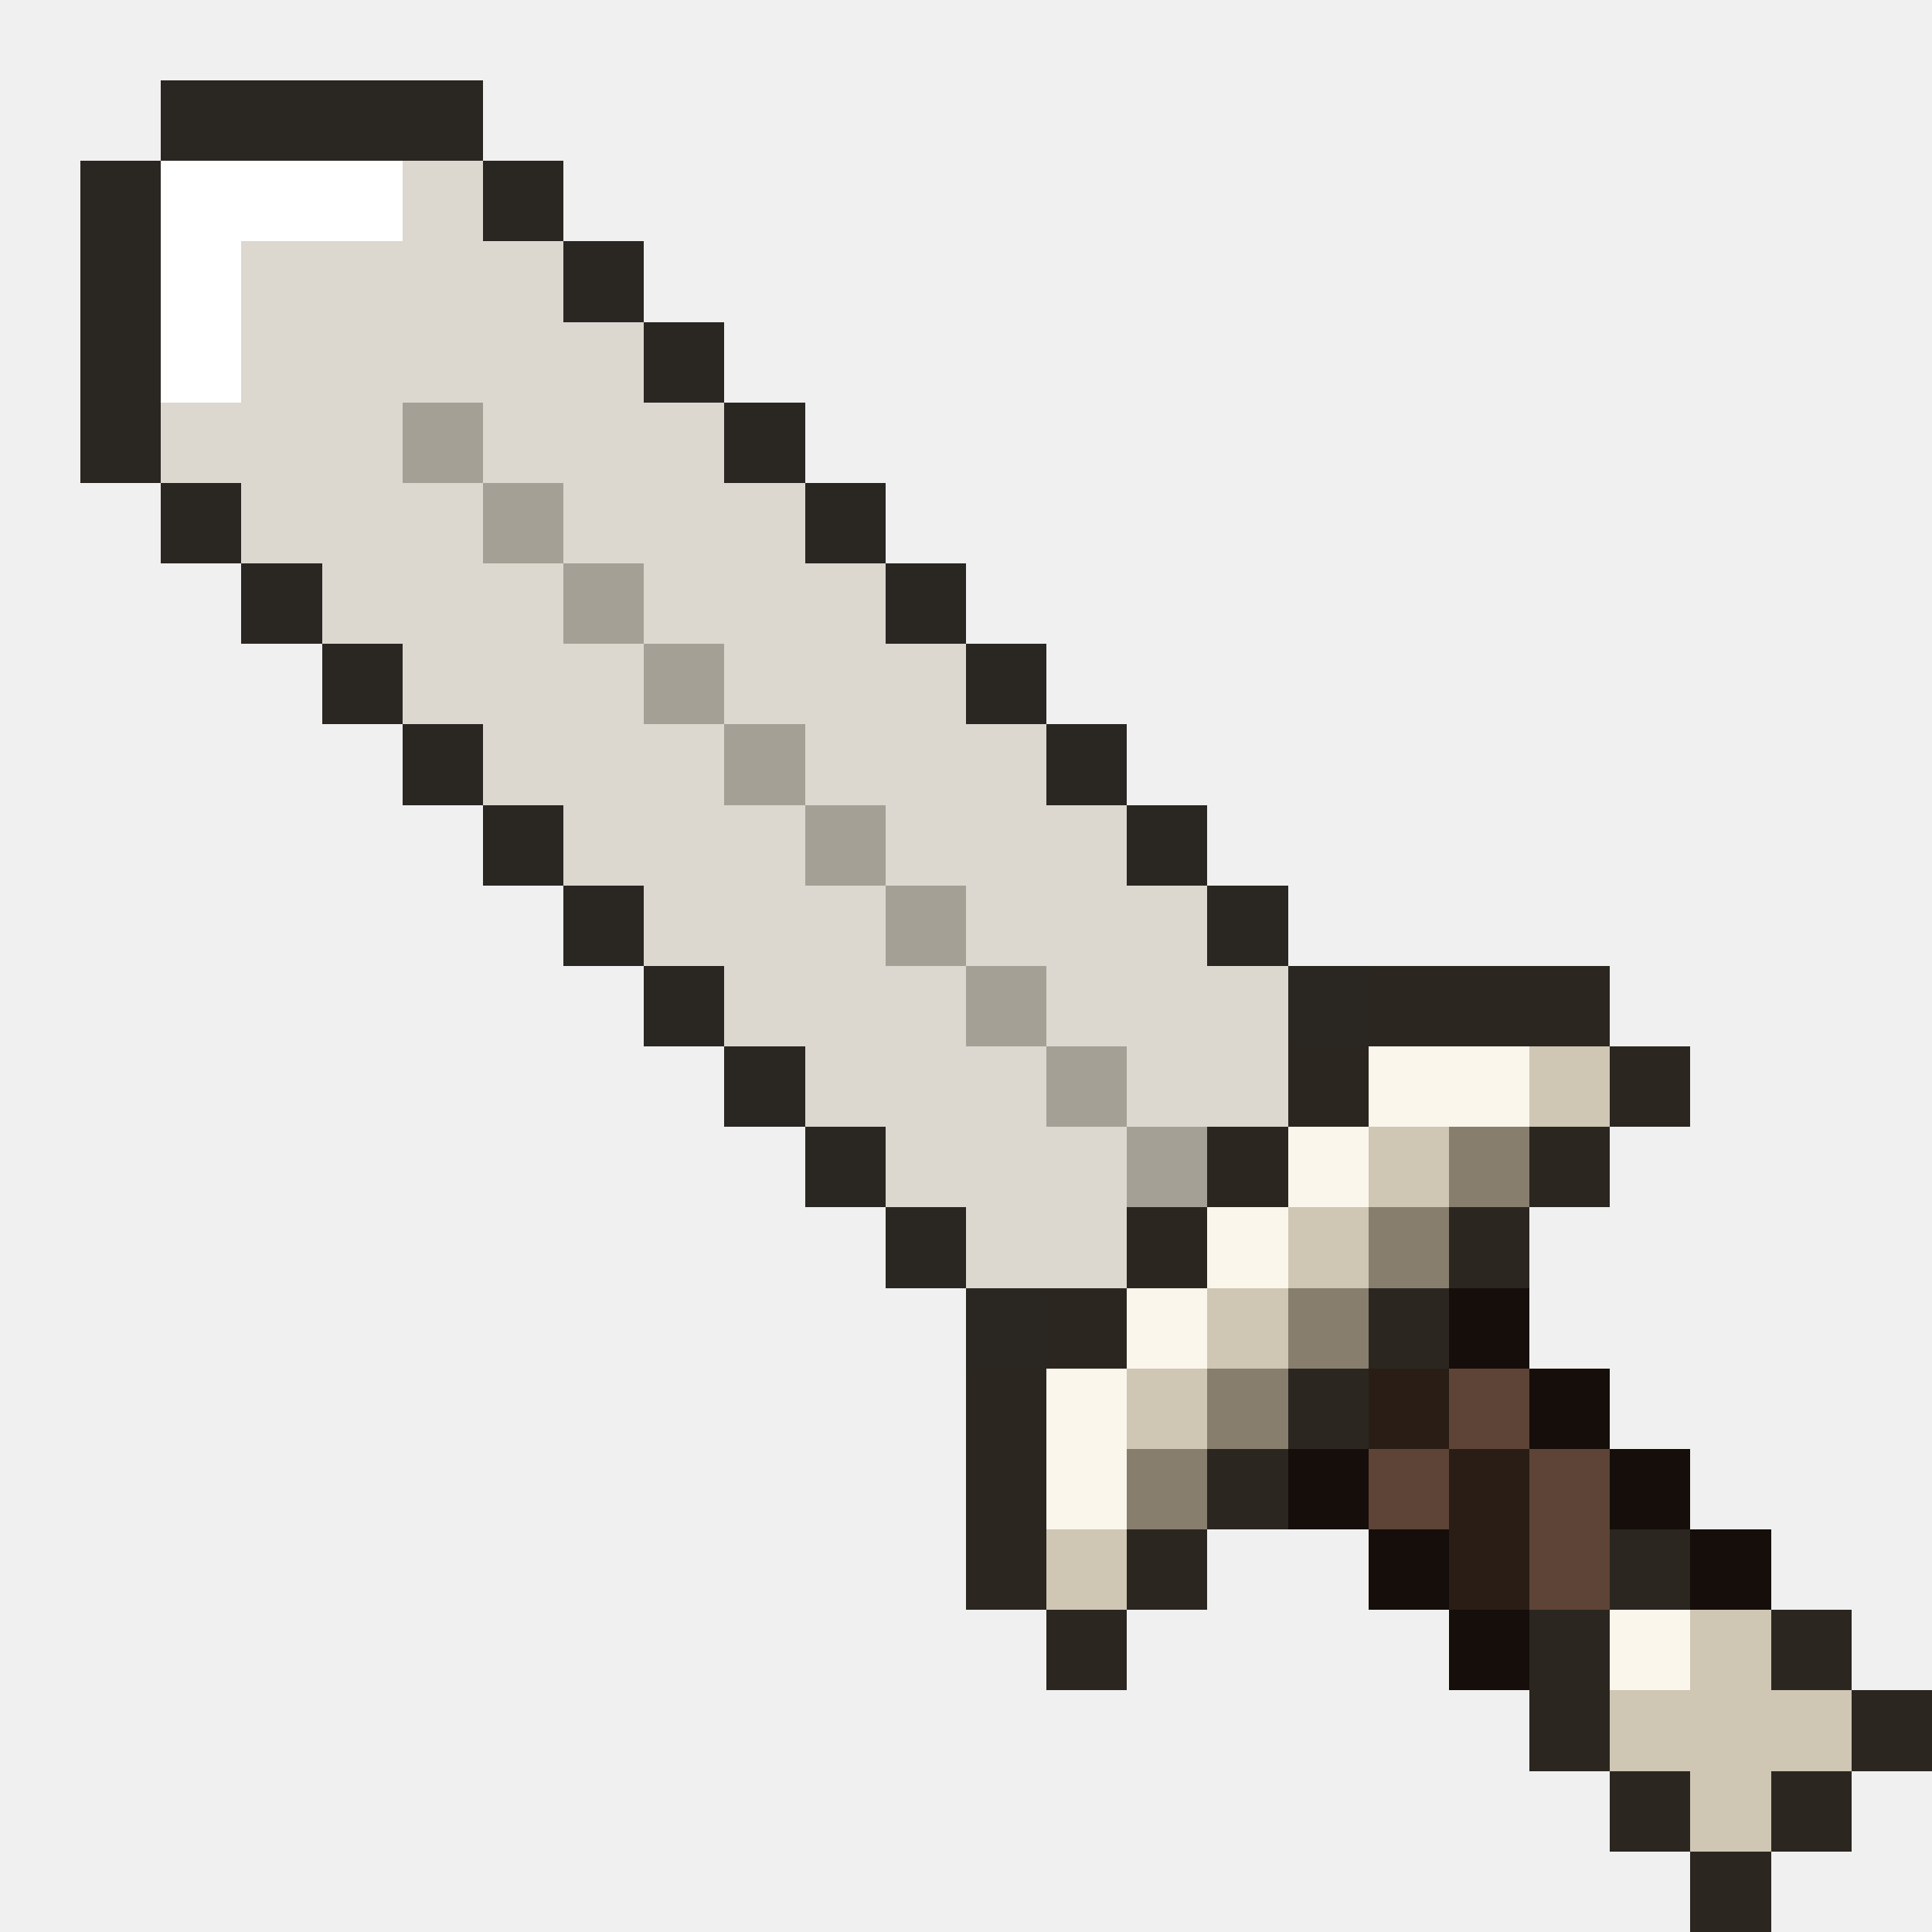
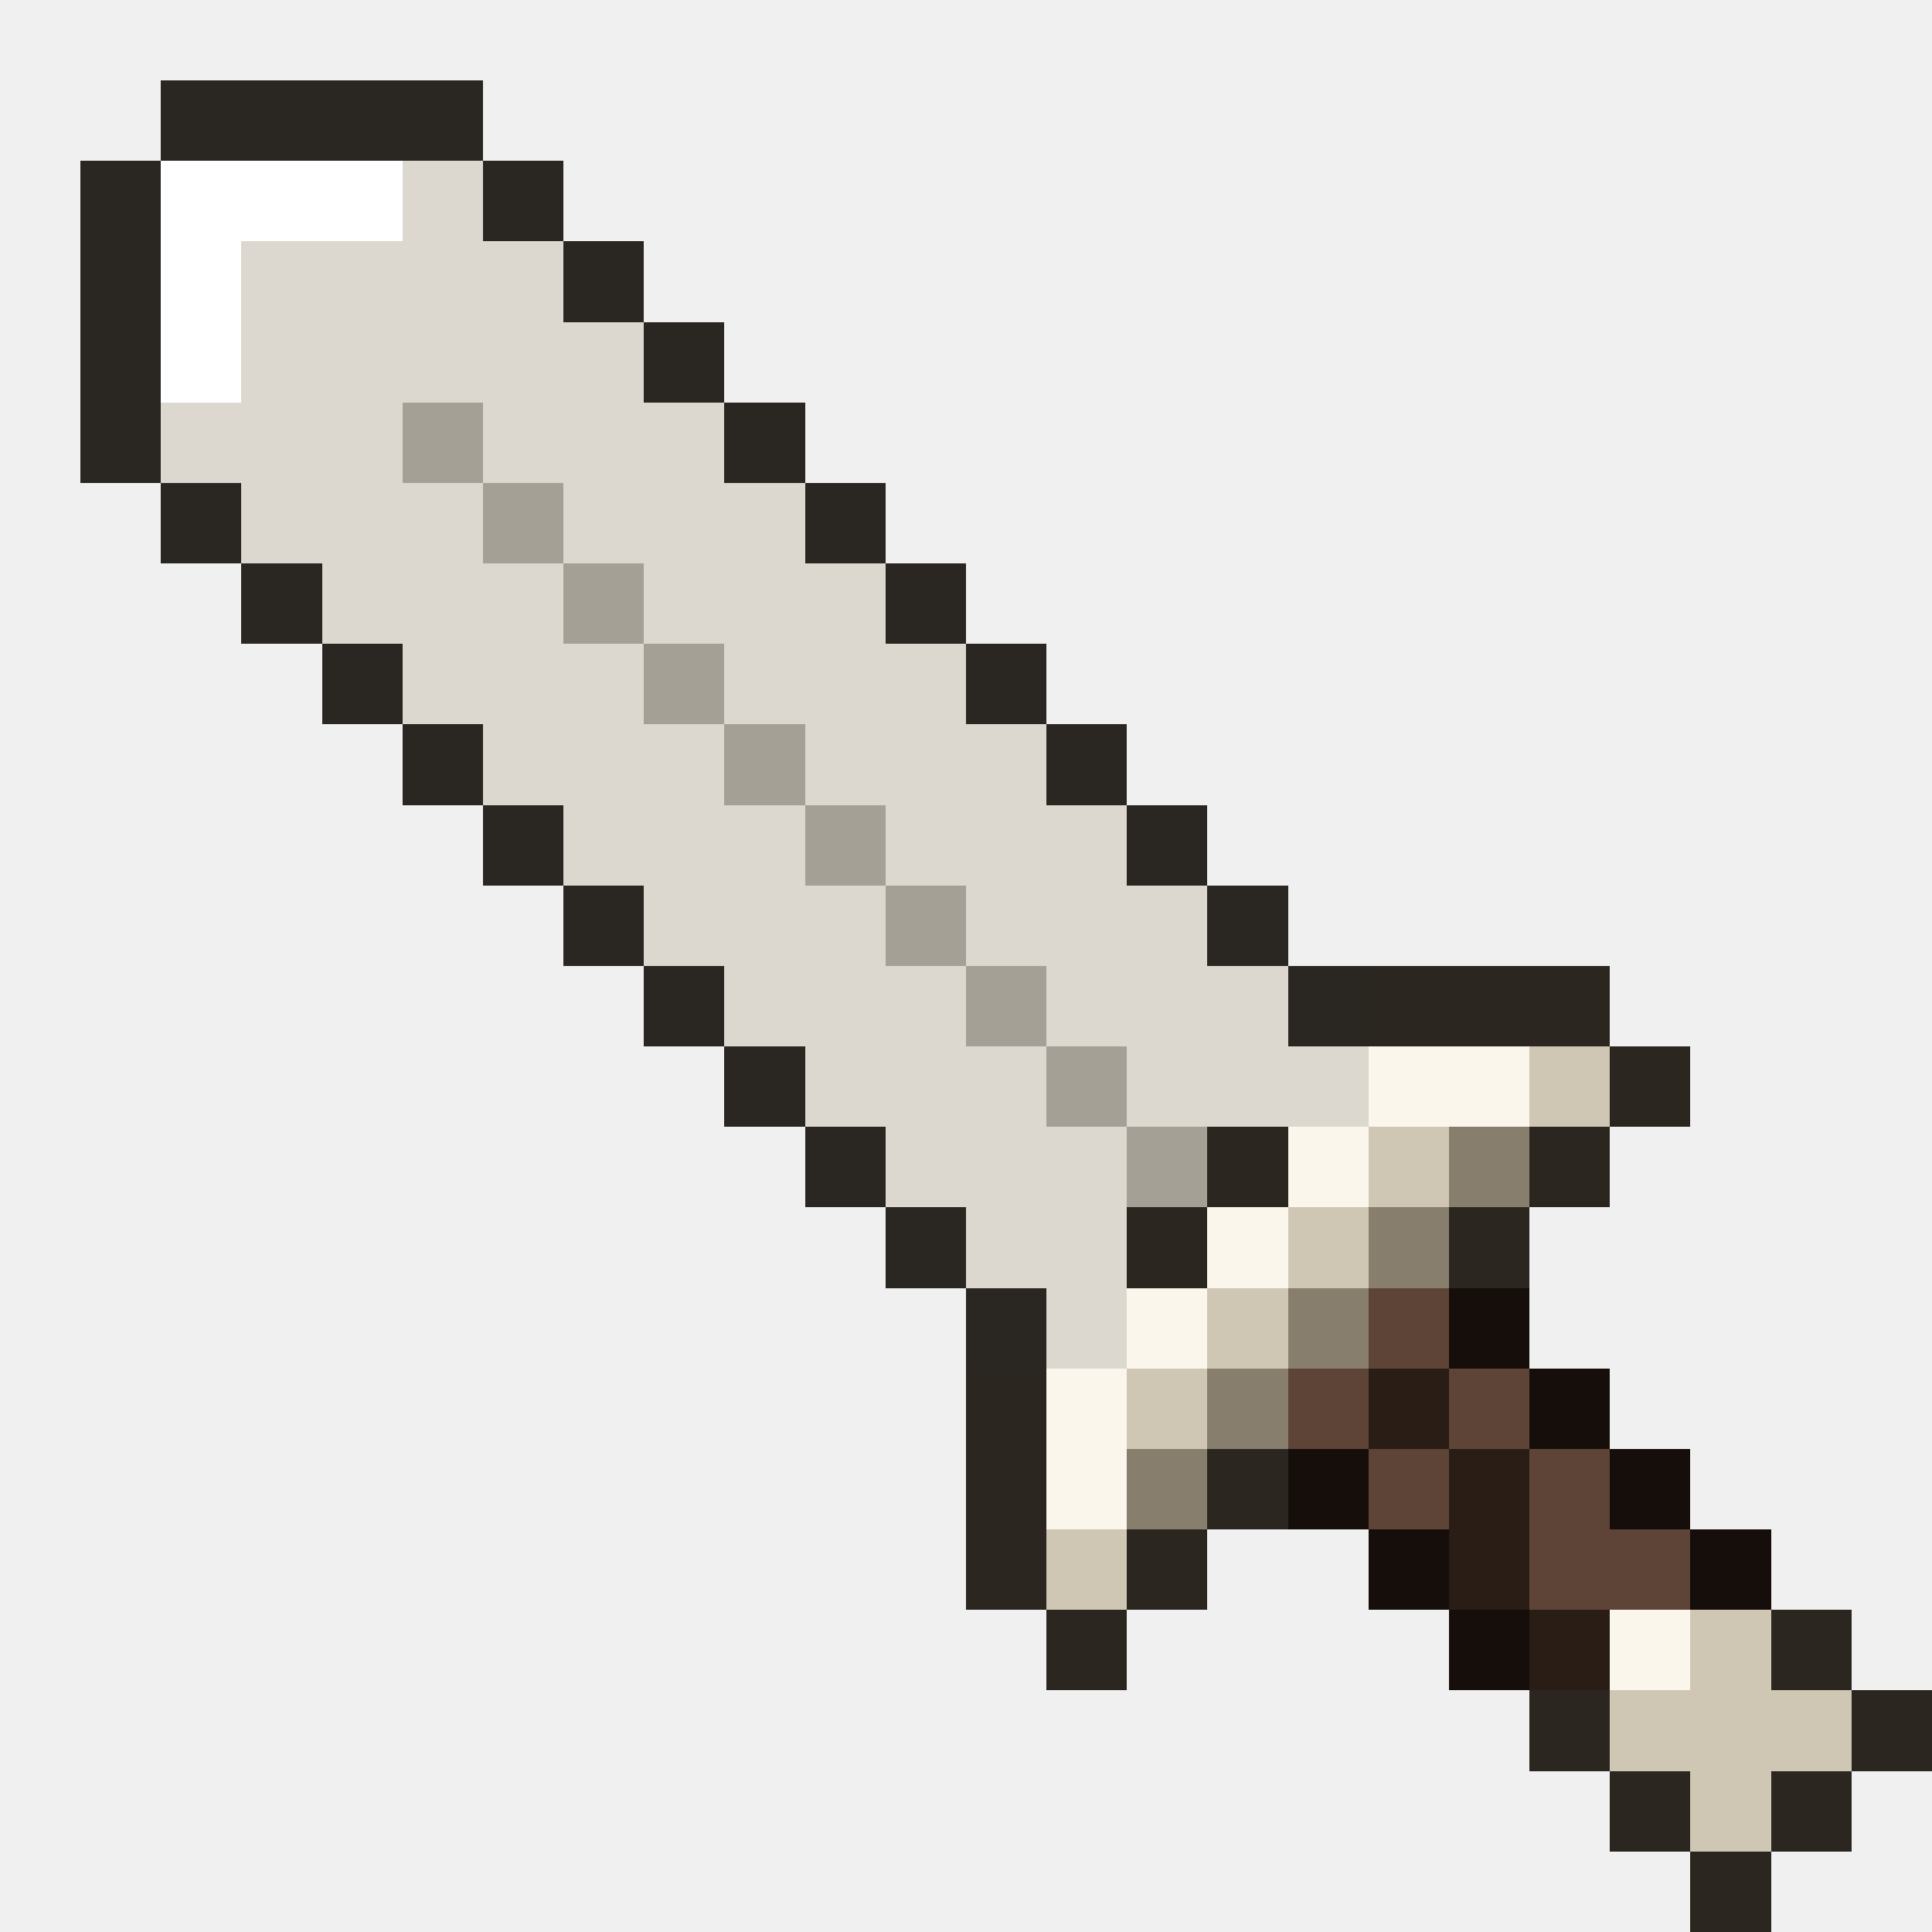
<svg xmlns="http://www.w3.org/2000/svg" viewBox="0 0 24 24" shape-rendering="crispEdges">
  <path fill="#2a2622" d="M2 1h4v1h-4zM1 2h1v1h-1zM6 2h1v1h-1zM1 3h1v1h-1zM7 3h1v1h-1zM1 4h1v1h-1zM8 4h1v1h-1zM1 5h1v1h-1zM9 5h1v1h-1zM2 6h1v1h-1zM10 6h1v1h-1zM3 7h1v1h-1zM11 7h1v1h-1zM4 8h1v1h-1zM12 8h1v1h-1zM5 9h1v1h-1zM13 9h1v1h-1zM6 10h1v1h-1zM14 10h1v1h-1zM7 11h1v1h-1zM15 11h1v1h-1zM8 12h1v1h-1zM16 12h1v1h-1zM9 13h1v1h-1zM10 14h1v1h-1zM11 15h1v1h-1zM12 16h1v1h-1z" />
  <path fill="#ffffff" d="M2 2h3v1h-3zM2 3h1v1h-1zM2 4h1v1h-1z" />
-   <path fill="#dcd8d0" d="M5 2h1v1h-1zM3 3h4v1h-4zM3 4h5v1h-5zM2 5h3v1h-3zM6 5h3v1h-3zM3 6h3v1h-3zM7 6h3v1h-3zM4 7h3v1h-3zM8 7h3v1h-3zM5 8h3v1h-3zM9 8h3v1h-3zM6 9h3v1h-3zM10 9h3v1h-3zM7 10h3v1h-3zM11 10h3v1h-3zM8 11h3v1h-3zM12 11h3v1h-3zM9 12h3v1h-3zM13 12h3v1h-3zM10 13h3v1h-3zM14 13h2v1h-2zM11 14h3v1h-3zM12 15h2v1h-2z" />
+   <path fill="#dcd8d0" d="M5 2h1v1h-1zM3 3h4v1h-4zM3 4h5v1h-5zM2 5h3v1h-3zM6 5h3v1h-3zM3 6h3v1h-3zM7 6h3v1h-3zM4 7h3v1h-3zM8 7h3v1h-3zM5 8h3v1h-3zM9 8h3v1h-3zM6 9h3v1h-3zM10 9h3v1h-3zM7 10h3v1h-3zM11 10h3v1h-3zM8 11h3v1h-3zM12 11h3v1h-3zM9 12h3v1h-3zM13 12h3v1h-3zM10 13h3v1h-3zM14 13h3v1h-3zM11 14h3v1h-3zM12 15h2v1h-2zM13 16h1v1h-1z" />
  <path fill="#a5a096" d="M5 5h1v1h-1zM6 6h1v1h-1zM7 7h1v1h-1zM8 8h1v1h-1zM9 9h1v1h-1zM10 10h1v1h-1zM11 11h1v1h-1zM12 12h1v1h-1zM13 13h1v1h-1zM14 14h1v1h-1z" />
-   <path fill="#2b2620" d="M17 12h3v1h-3zM16 13h1v1h-1zM20 13h1v1h-1zM15 14h1v1h-1zM19 14h1v1h-1zM14 15h1v1h-1zM18 15h1v1h-1zM13 16h1v1h-1zM17 16h1v1h-1zM12 17h1v1h-1zM16 17h1v1h-1zM12 18h1v1h-1zM15 18h1v1h-1zM12 19h1v1h-1zM14 19h1v1h-1zM20 19h1v1h-1zM13 20h1v1h-1zM19 20h1v1h-1zM22 20h1v1h-1zM19 21h1v1h-1zM23 21h1v1h-1zM20 22h1v1h-1zM22 22h1v1h-1zM21 23h1v1h-1z" />
+   <path fill="#2b2620" d="M17 12h3v1h-3zM20 13h1v1h-1zM15 14h1v1h-1zM19 14h1v1h-1zM14 15h1v1h-1zM18 15h1v1h-1zM12 17h1v1h-1zM12 18h1v1h-1zM15 18h1v1h-1zM12 19h1v1h-1zM14 19h1v1h-1zM13 20h1v1h-1zM22 20h1v1h-1zM19 21h1v1h-1zM23 21h1v1h-1zM20 22h1v1h-1zM22 22h1v1h-1zM21 23h1v1h-1z" />
  <path fill="#fbf6ec" d="M17 13h2v1h-2zM16 14h1v1h-1zM15 15h1v1h-1zM14 16h1v1h-1zM13 17h1v1h-1zM13 18h1v1h-1zM20 20h1v1h-1z" />
  <path fill="#cfc6b4" d="M19 13h1v1h-1zM17 14h1v1h-1zM16 15h1v1h-1zM15 16h1v1h-1zM14 17h1v1h-1zM13 19h1v1h-1zM21 20h1v1h-1zM20 21h3v1h-3zM21 22h1v1h-1z" />
  <path fill="#877e6e" d="M18 14h1v1h-1zM17 15h1v1h-1zM16 16h1v1h-1zM15 17h1v1h-1zM14 18h1v1h-1z" />
+   <path fill="#5e4436" d="M17 16h1v1h-1zM16 17h1v1h-1zM18 17h1v1h-1zM17 18h1v1h-1zM19 18h1v1h-1zM19 19h2v1h-2z" />
  <path fill="#150e0a" d="M18 16h1v1h-1zM19 17h1v1h-1zM16 18h1v1h-1zM20 18h1v1h-1zM17 19h1v1h-1zM21 19h1v1h-1zM18 20h1v1h-1z" />
-   <path fill="#291d16" d="M17 17h1v1h-1zM18 18h1v1h-1zM18 19h1v1h-1z" />
-   <path fill="#5e4436" d="M18 17h1v1h-1zM17 18h1v1h-1zM19 18h1v1h-1zM19 19h1v1h-1z" />
+   <path fill="#291d16" d="M17 17h1v1h-1zM18 18h1v1h-1zM18 19h1v1h-1zM19 20h1v1h-1z" />
</svg>
